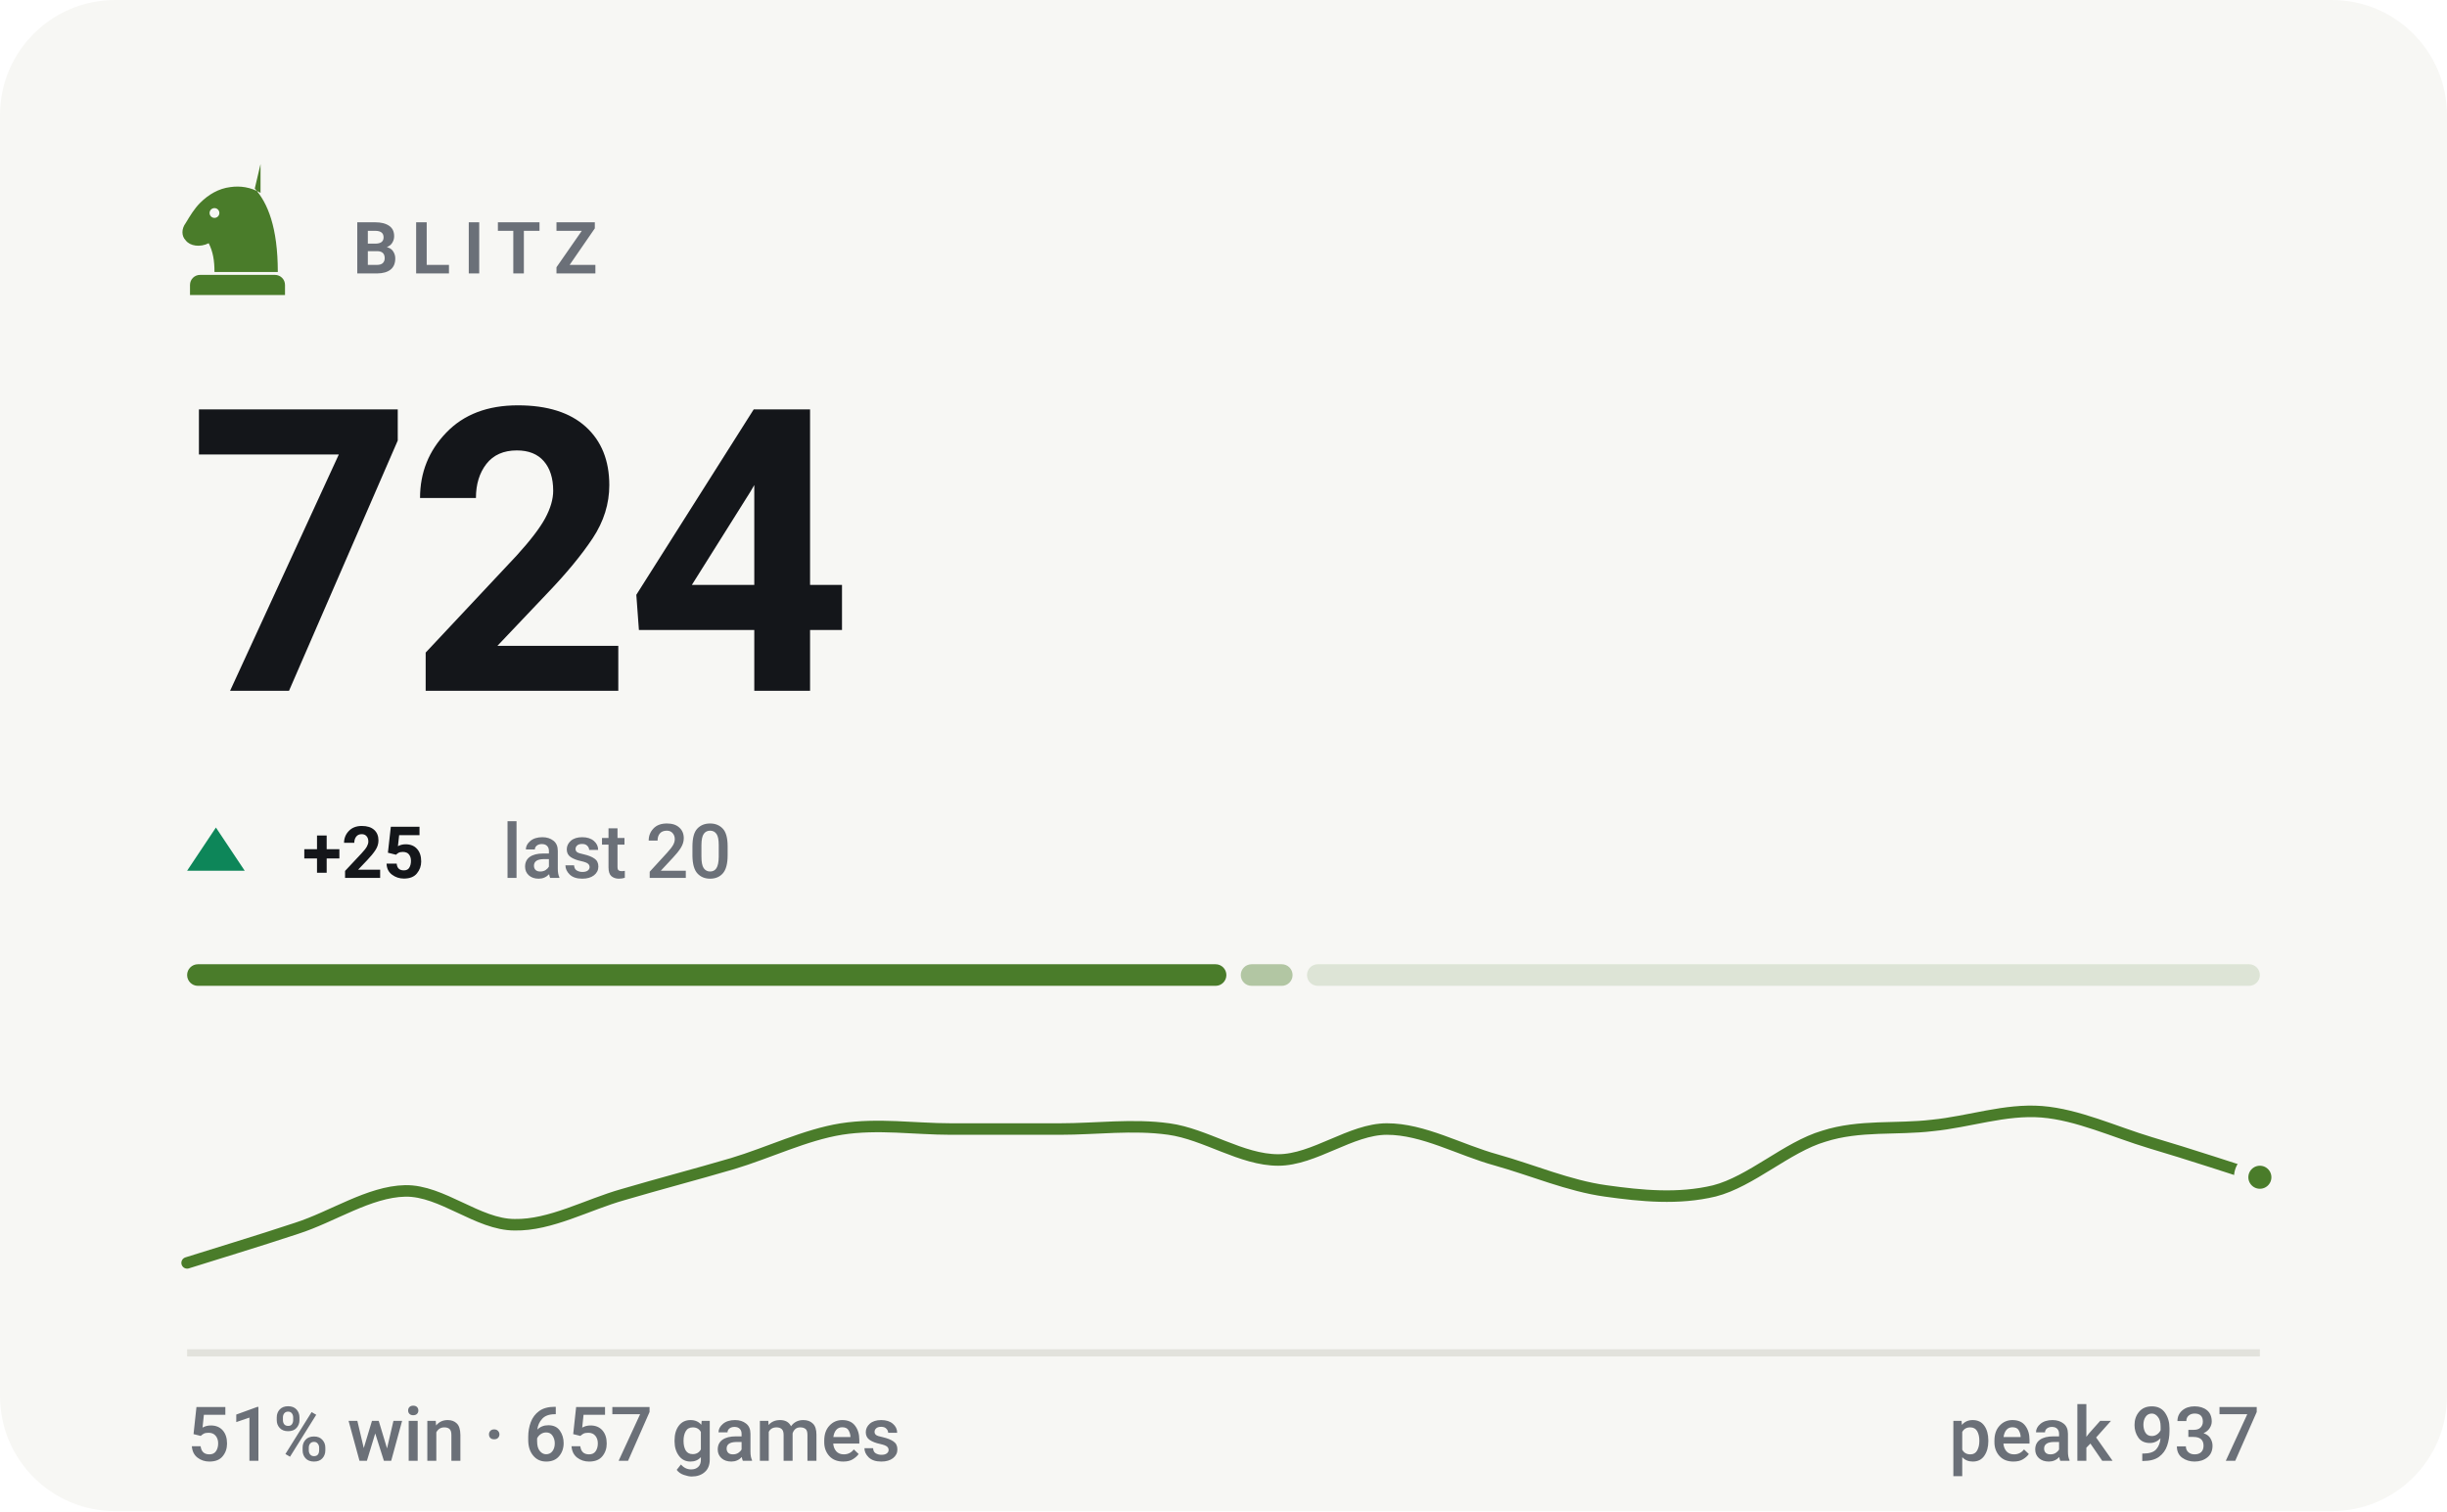
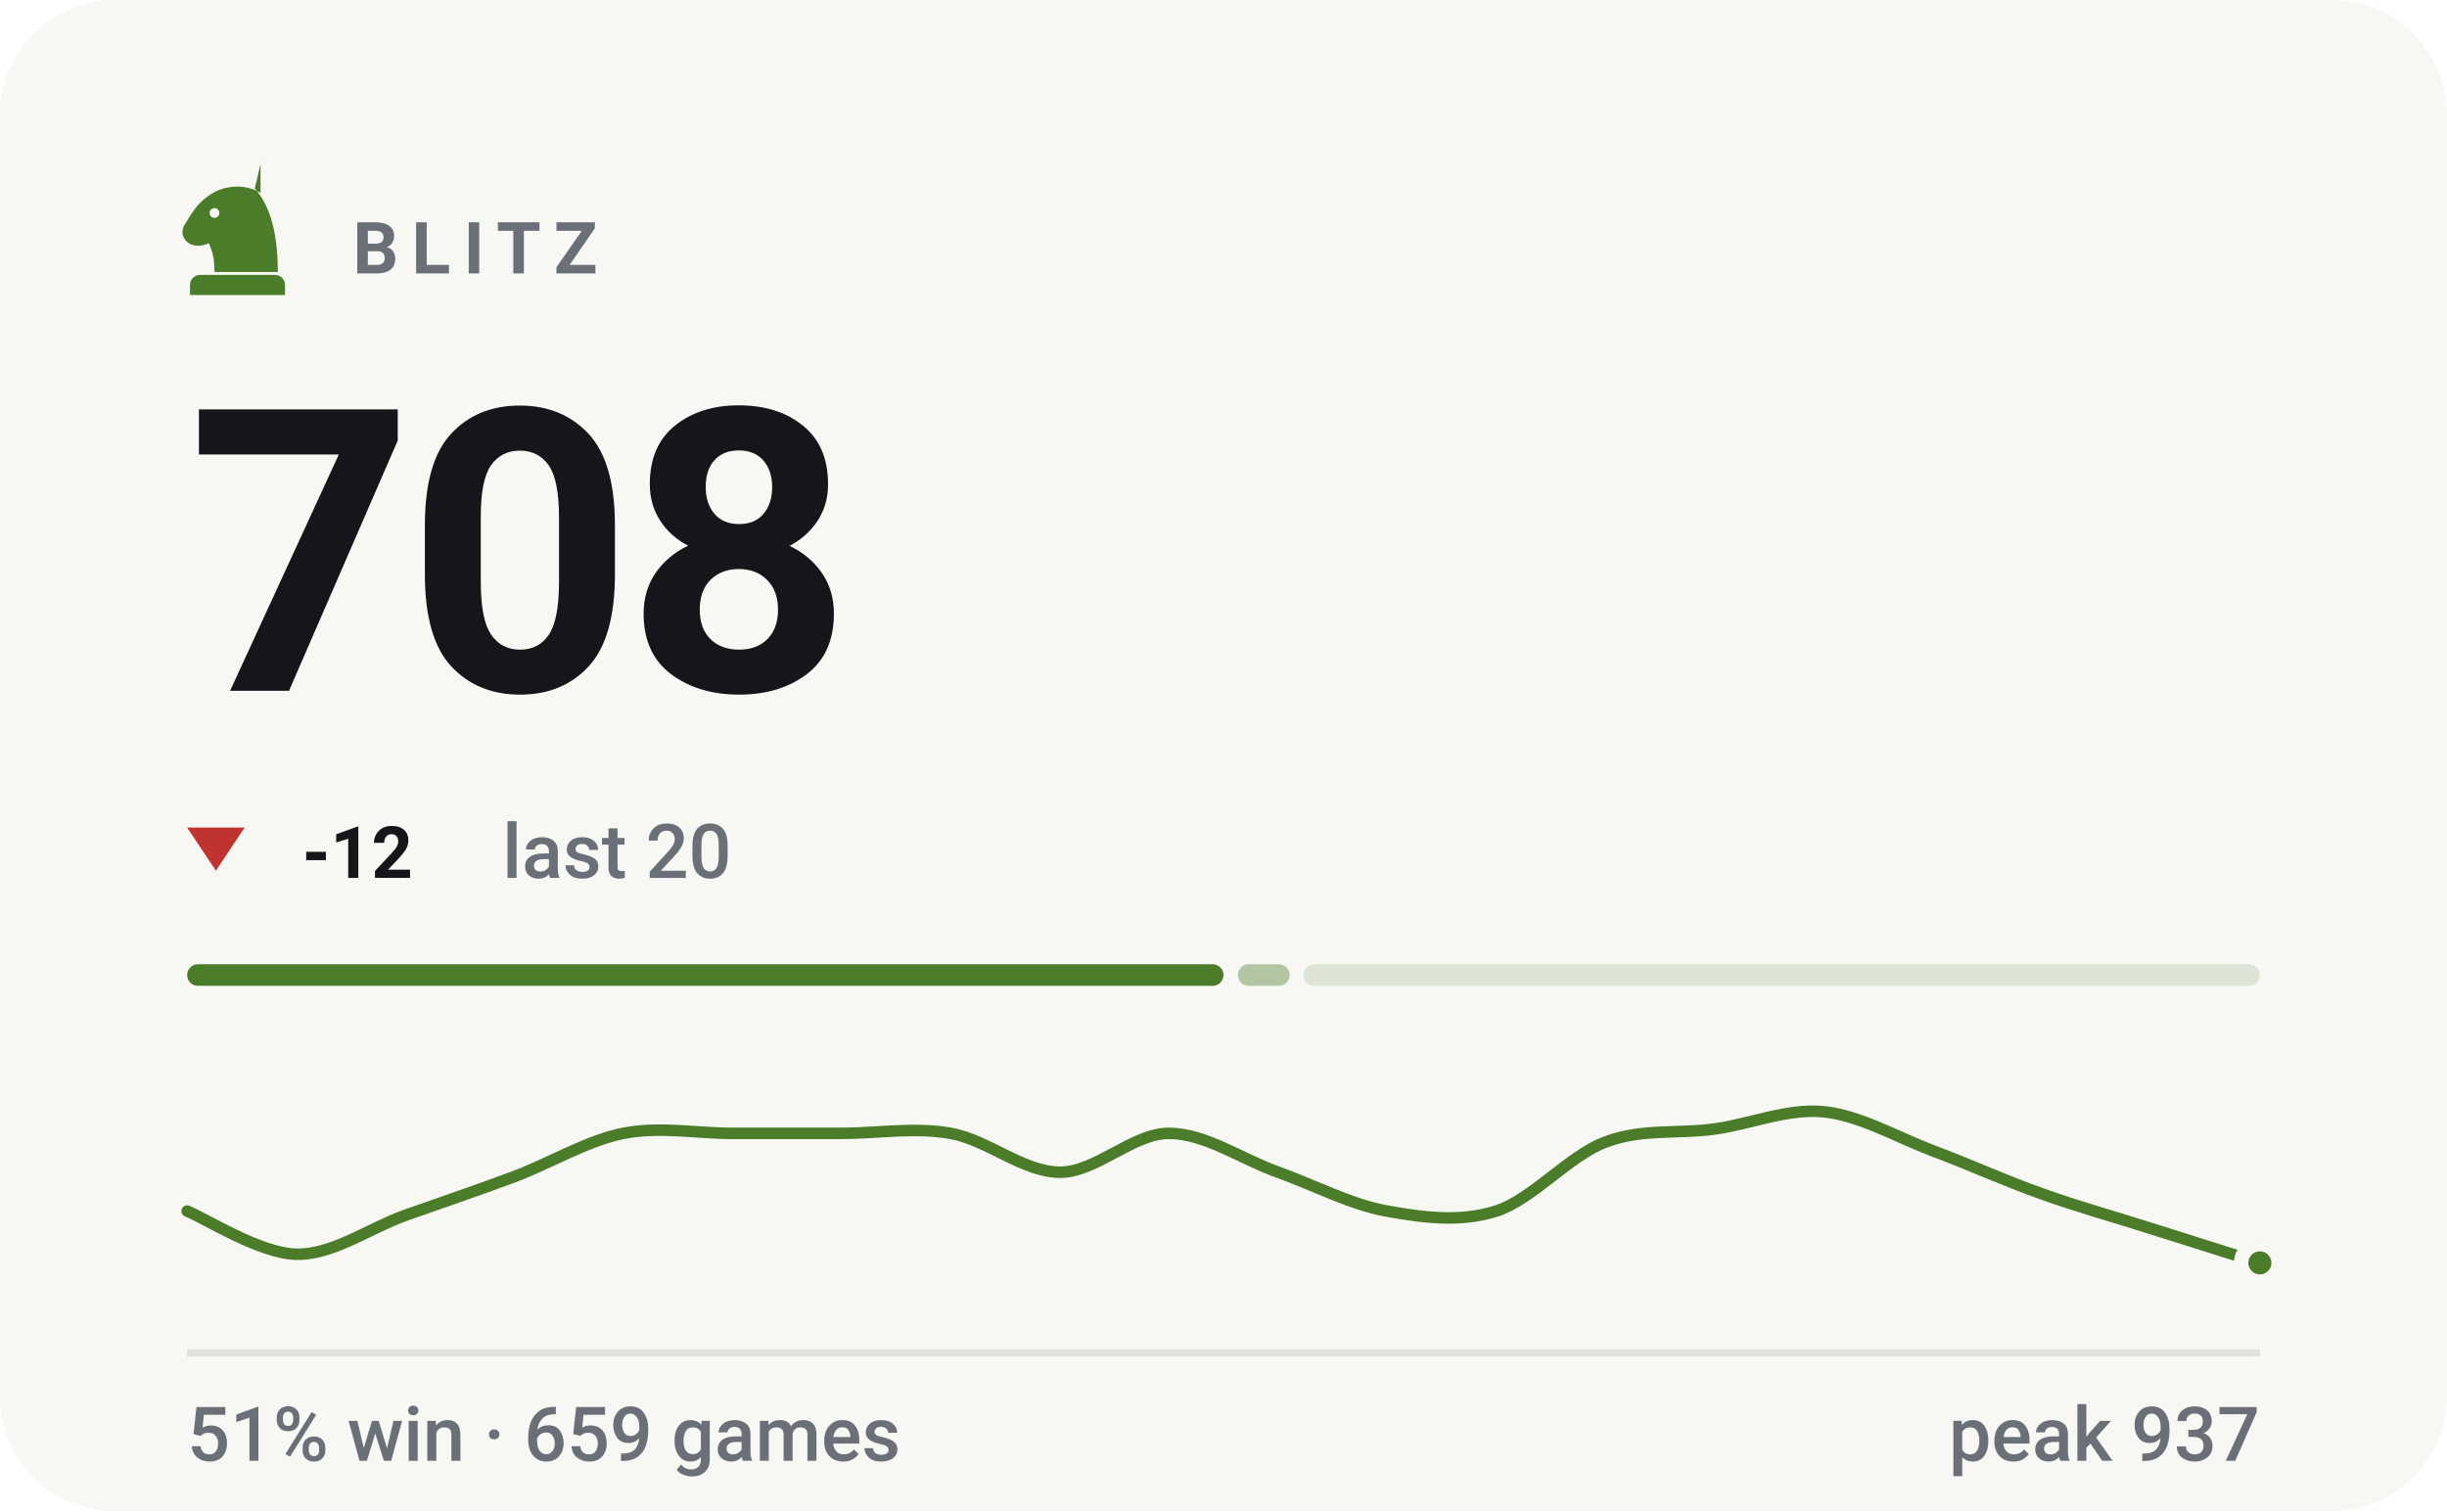
- <svg xmlns="http://www.w3.org/2000/svg" viewBox="0 0 340 210" width="340" height="210" role="img" aria-label="BLITZ rating 724, 51% win rate over 657 games">
+ <svg xmlns="http://www.w3.org/2000/svg" viewBox="0 0 340 210" width="340" height="210" role="img" aria-label="BLITZ rating 708, 51% win rate over 659 games">
  <style>svg{font-family:-apple-system,BlinkMacSystemFont,'Segoe UI',Roboto,'Helvetica Neue',Arial,sans-serif}text{fill:#14161a;white-space:pre}.bg{fill:#f7f7f4}.acc{fill:#4a7c2a}.win{fill:#0d8659}.draw{fill:#7c7f85}.loss{fill:#c0332f}.lbl{font-size:10px;font-weight:600;letter-spacing:.18em;fill:#6b7078}.cap{font-size:10.5px;font-weight:500;fill:#6b7078}.num{font-family:-apple-system,BlinkMacSystemFont,'Segoe UI',Roboto,'Helvetica Neue',Arial,sans-serif;font-weight:700;letter-spacing:-.02em}.tick{font-size:9px;font-weight:500;fill:#6b7078;opacity:.75}.dl{font-size:10px;font-weight:600}.rule{stroke:#e2e2dc;stroke-width:1;fill:none}.grid{stroke:#e2e2dc;stroke-width:1;fill:none;opacity:.7}.ln{fill:none;stroke:#4a7c2a;stroke-width:2;stroke-linecap:round;stroke-linejoin:round}.ring{stroke:#f7f7f4;stroke-width:2}.hollow{fill:none;stroke-width:1.5}.sq{fill:#14161a;opacity:.035}</style>
  <rect class="bg" width="340" height="210" rx="16" />
  <g class="acc" transform="translate(23.0,21.8) scale(0.2)">
    <path fill-rule="evenodd" d="M66 5l-4 17c9 10 16 27 16 58H34c0-8-1-14-4-20-6 3-13 2-16-2-3-3-3-8 0-12 3-5 6-10 10-14 6-6 13-10 21-11 7-1 14 0 21 4zM37.4 39a3.4 3.4 0 1 0-6.8 0 3.4 3.4 0 1 0 6.8 0zM24 82h52c3.9 0 7 3.1 7 7v7H17v-7c0-3.9 3.1-7 7-7z" />
  </g>
  <text class="lbl" x="49" y="38">BLITZ</text>
-   <text class="num" x="26" y="96" style="font-size:55px">724</text>
-   <path fill="#0d8659" d="M30 115L34 121H26Z" />
-   <text class="dl" x="42" y="122" fill="#0d8659">+25</text>
+   <text class="num" x="26" y="96" style="font-size:55px">708</text>
+   <path fill="#c0332f" d="M30 121L34 115H26Z" />
+   <text class="dl" x="42" y="122" fill="#c0332f">-12</text>
  <text class="cap" x="69.8" y="122">last 20</text>
-   <rect x="26.0" y="134" width="144.4" height="3" rx="1.5" fill="#4a7c2a" opacity="1" />
-   <rect x="172.4" y="134" width="7.2" height="3" rx="1.5" fill="#4a7c2a" opacity="0.4" />
-   <rect x="181.6" y="134" width="132.4" height="3" rx="1.5" fill="#4a7c2a" opacity="0.15" />
-   <path class="ln" style="stroke-width:1.6" d="M26.0 175.5C28.5 174.7 36.1 172.4 41.2 170.7C46.2 169.1 51.3 165.6 56.3 165.5C61.4 165.4 66.4 170.2 71.5 170.2C76.5 170.3 81.6 167.4 86.6 166.0C91.7 164.5 96.7 163.2 101.8 161.7C106.8 160.2 111.9 157.7 116.9 156.9C122.0 156.1 127.1 156.9 132.1 156.9C137.2 156.9 142.2 156.9 147.3 156.9C152.3 156.9 157.4 156.2 162.4 156.9C167.5 157.6 172.5 161.2 177.6 161.2C182.6 161.2 187.7 156.9 192.7 156.9C197.8 156.9 202.8 159.8 207.9 161.2C212.9 162.6 218.0 164.8 223.1 165.5C228.1 166.2 233.2 166.7 238.2 165.5C243.3 164.2 248.3 159.4 253.4 157.9C258.4 156.3 263.5 157.0 268.5 156.4C273.6 155.9 278.6 154.1 283.7 154.5C288.7 154.9 293.8 157.3 298.8 158.8C303.9 160.3 311.5 162.8 314.0 163.6" />
-   <circle class="acc ring" cx="314.0" cy="163.6" r="2.6" />
+   <rect x="26.0" y="134" width="144.0" height="3" rx="1.5" fill="#4a7c2a" opacity="1" />
+   <rect x="172.0" y="134" width="7.2" height="3" rx="1.5" fill="#4a7c2a" opacity="0.4" />
+   <rect x="181.1" y="134" width="132.9" height="3" rx="1.5" fill="#4a7c2a" opacity="0.15" />
+   <path class="ln" style="stroke-width:1.6" d="M26.0 168.3C28.5 169.3 36.1 174.2 41.2 174.3C46.2 174.4 51.3 170.7 56.3 168.9C61.4 167.1 66.4 165.4 71.5 163.5C76.5 161.6 81.6 158.5 86.6 157.5C91.7 156.5 96.7 157.5 101.8 157.5C106.8 157.5 111.9 157.5 116.9 157.5C122.0 157.5 127.1 156.6 132.1 157.5C137.2 158.4 142.2 162.9 147.3 162.9C152.3 162.9 157.4 157.5 162.4 157.5C167.5 157.5 172.5 161.1 177.6 162.9C182.6 164.7 187.7 167.4 192.7 168.3C197.8 169.2 202.8 169.9 207.9 168.3C212.9 166.7 218.0 160.6 223.1 158.7C228.1 156.8 233.2 157.6 238.2 156.9C243.3 156.2 248.3 154.0 253.4 154.5C258.4 155.0 263.5 158.0 268.5 159.9C273.6 161.8 278.6 164.1 283.7 165.9C288.7 167.7 293.8 169.1 298.8 170.7C303.9 172.3 311.5 174.7 314.0 175.5" />
+   <circle class="acc ring" cx="314.0" cy="175.5" r="2.6" />
  <line class="rule" x1="26" y1="188" x2="314" y2="188" />
-   <text class="cap" x="26" y="203">51% win · 657 games</text>
+   <text class="cap" x="26" y="203">51% win · 659 games</text>
  <text class="cap" x="314" y="203" text-anchor="end">peak 937</text>
</svg>
